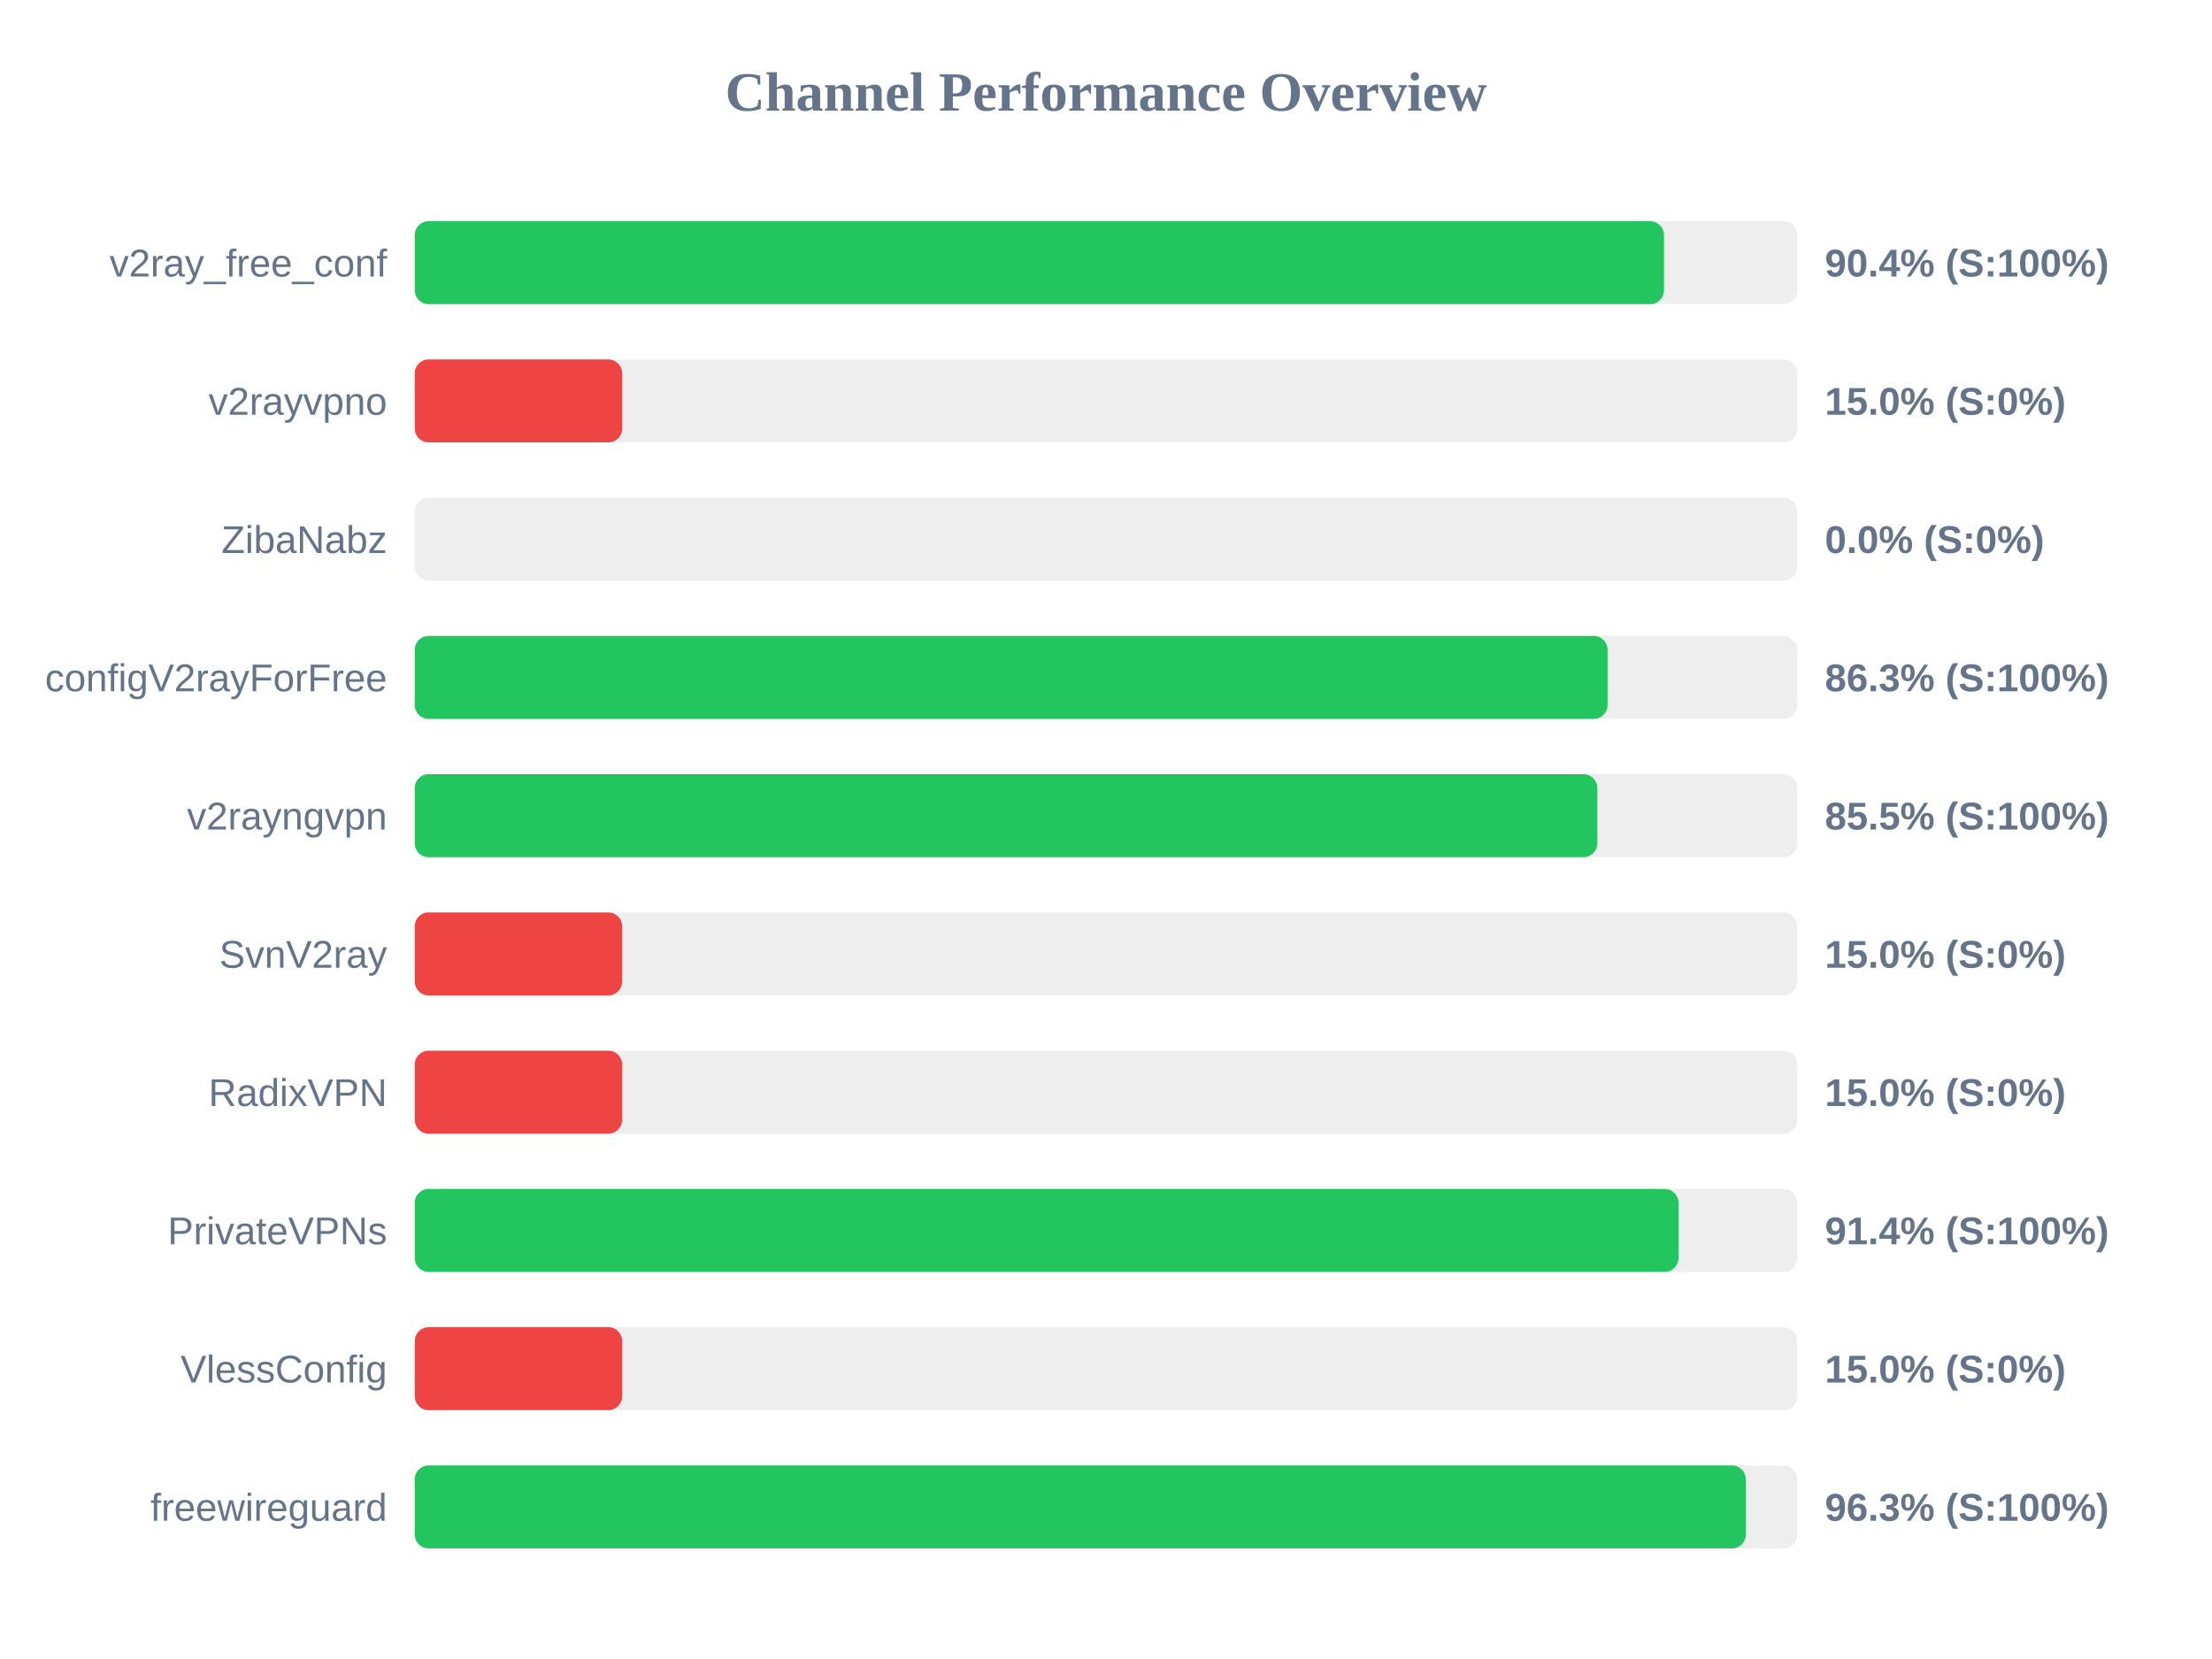
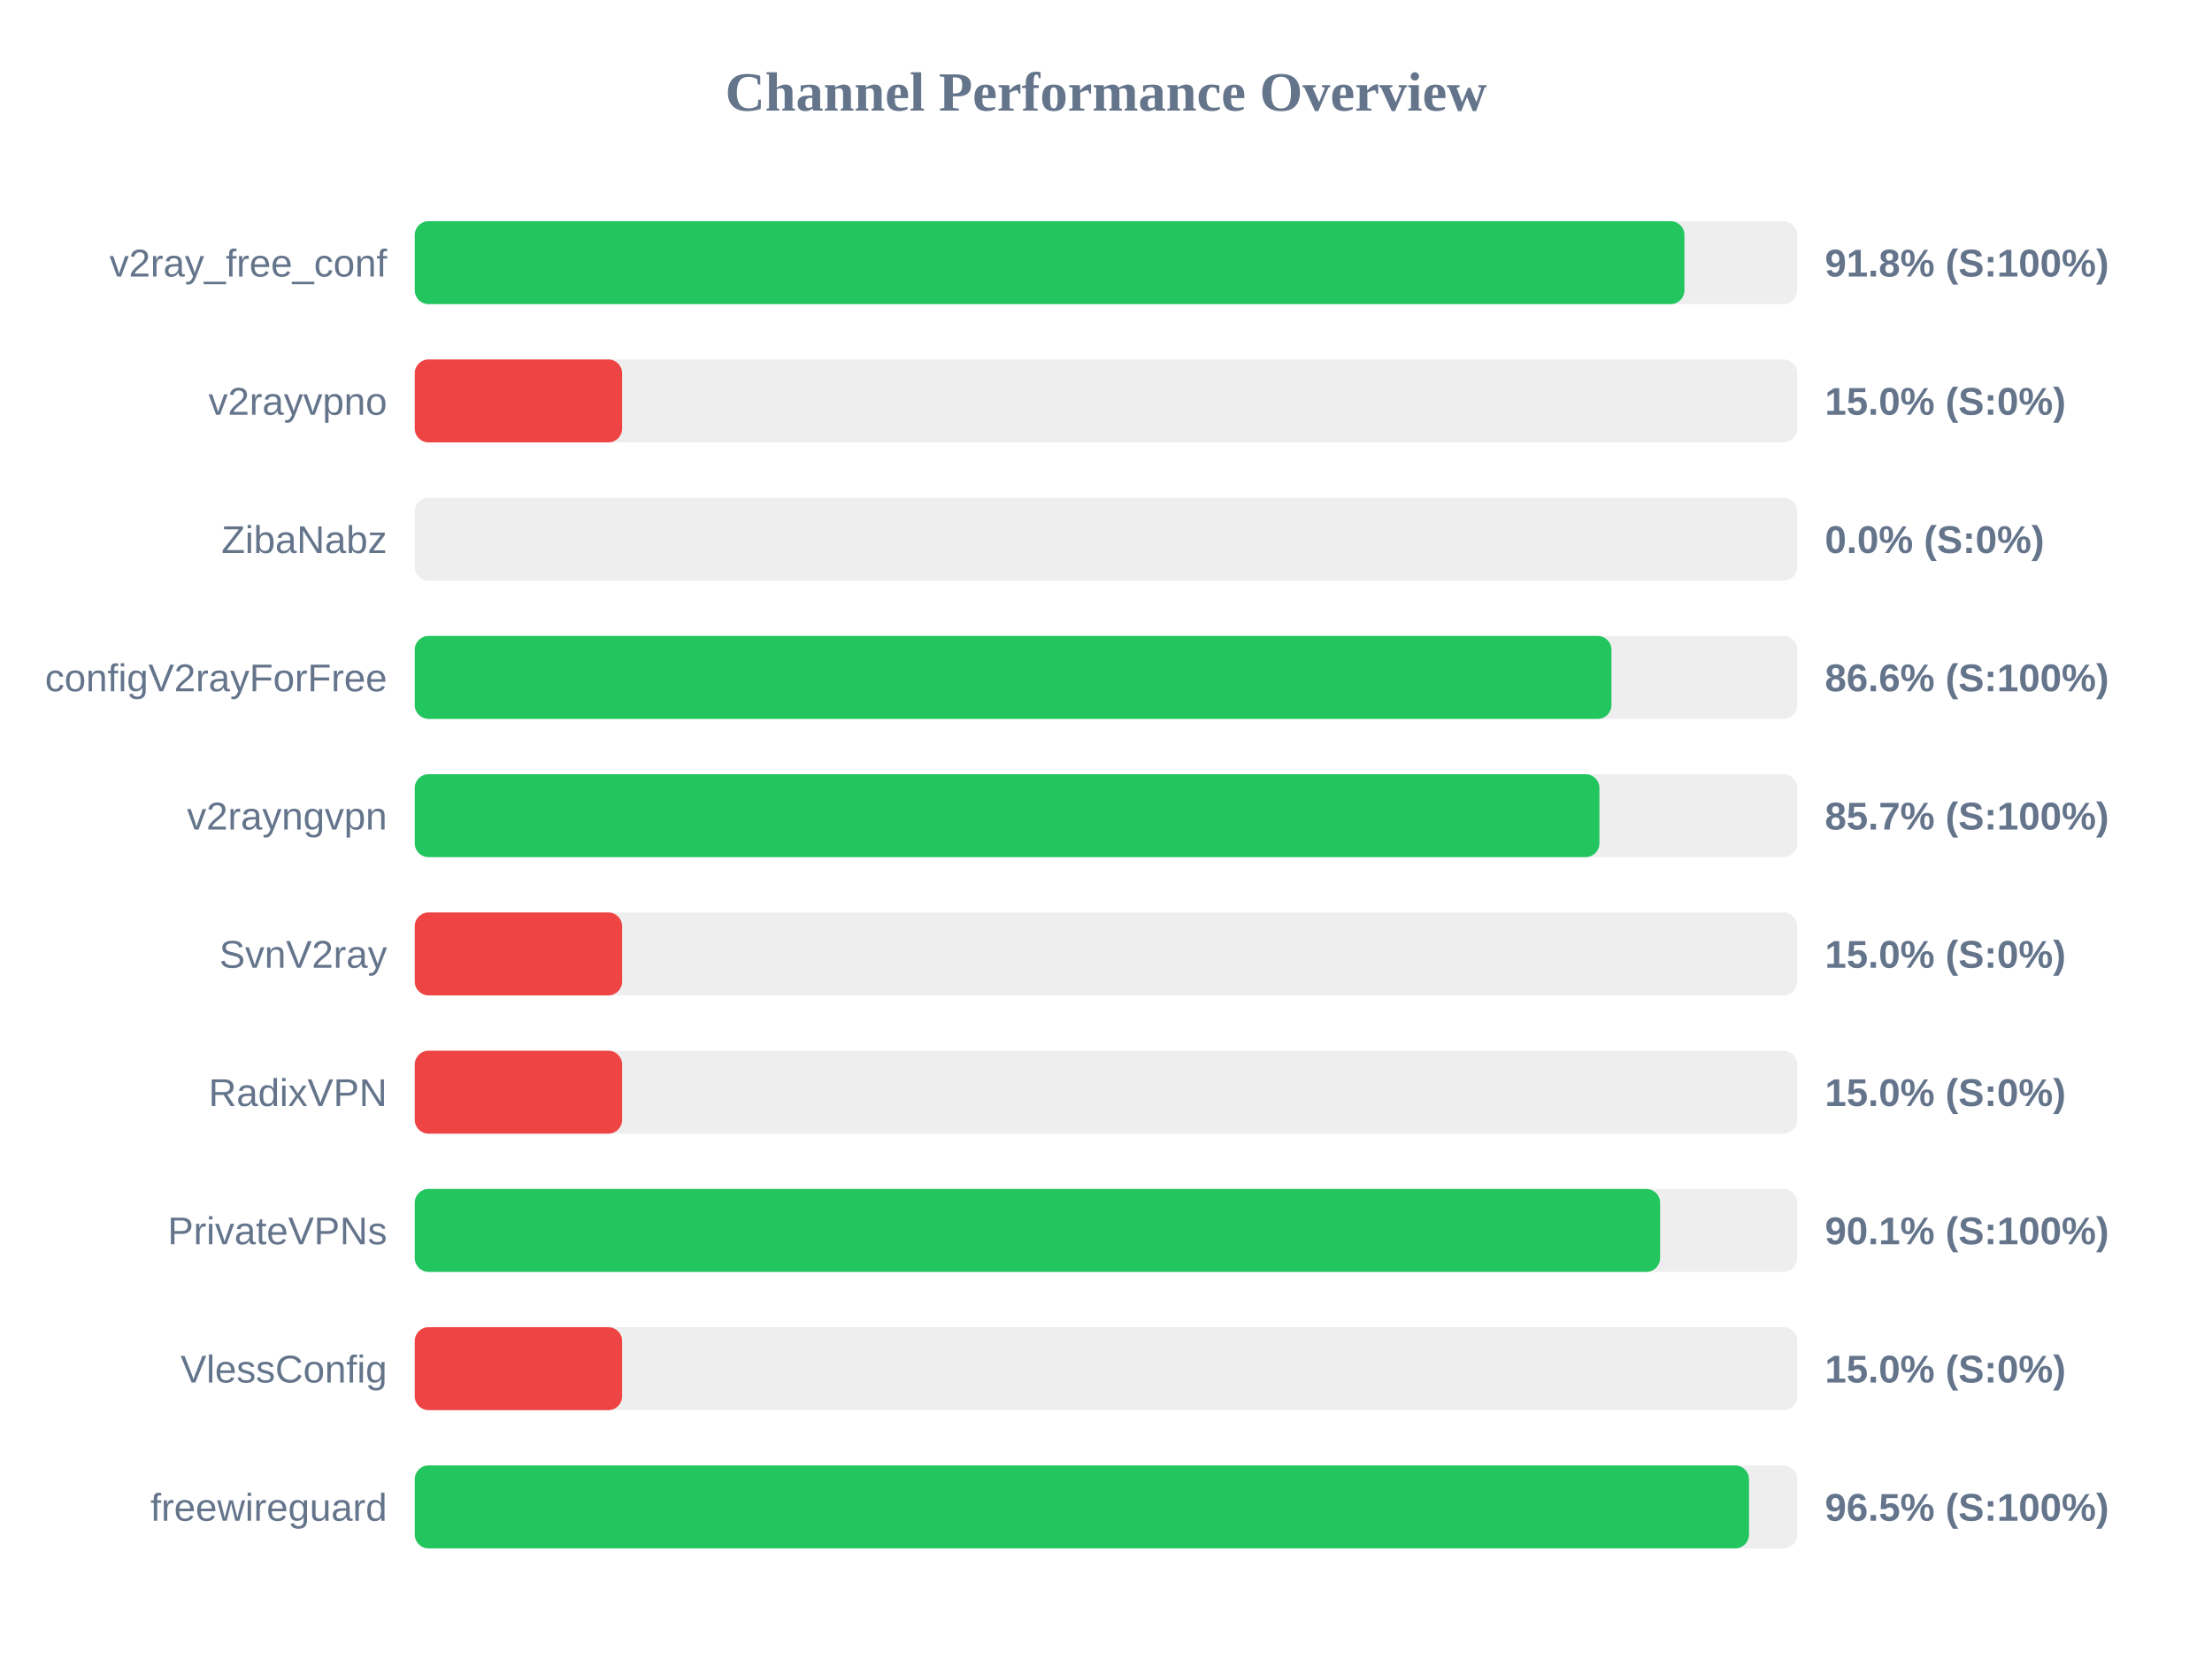
<svg xmlns="http://www.w3.org/2000/svg" width="800" height="600" version="1.1">
  <style>
        .row { font: 14px Arial; fill: #64748b; }
        .score { font: bold 14px Arial; fill: #64748b; }
    </style>
  <text x="400" y="40" text-anchor="middle" font-size="20px" font-weight="bold" fill="#64748b">Channel Performance Overview</text>
  <rect x="150" y="80" width="500" height="30" fill="#eee" rx="5" />
-   <rect x="150" y="80" width="451.8" height="30" fill="#22c55e" rx="5" />
+   <rect x="150" y="80" width="459.2" height="30" fill="#22c55e" rx="5" />
  <text x="140" y="100" text-anchor="end" class="row">v2ray_free_conf</text>
-   <text x="660" y="100" text-anchor="start" class="score">90.4% (S:100%)</text>
+   <text x="660" y="100" text-anchor="start" class="score">91.8% (S:100%)</text>
  <rect x="150" y="130" width="500" height="30" fill="#eee" rx="5" />
  <rect x="150" y="130" width="75.0" height="30" fill="#ef4444" rx="5" />
  <text x="140" y="150" text-anchor="end" class="row">v2rayvpno</text>
  <text x="660" y="150" text-anchor="start" class="score">15.0% (S:0%)</text>
  <rect x="150" y="180" width="500" height="30" fill="#eee" rx="5" />
  <rect x="150" y="180" width="0.0" height="30" fill="#ef4444" rx="5" />
  <text x="140" y="200" text-anchor="end" class="row">ZibaNabz</text>
  <text x="660" y="200" text-anchor="start" class="score">0.0% (S:0%)</text>
  <rect x="150" y="230" width="500" height="30" fill="#eee" rx="5" />
-   <rect x="150" y="230" width="431.4" height="30" fill="#22c55e" rx="5" />
+   <rect x="150" y="230" width="432.8" height="30" fill="#22c55e" rx="5" />
  <text x="140" y="250" text-anchor="end" class="row">configV2rayForFree</text>
-   <text x="660" y="250" text-anchor="start" class="score">86.3% (S:100%)</text>
+   <text x="660" y="250" text-anchor="start" class="score">86.6% (S:100%)</text>
  <rect x="150" y="280" width="500" height="30" fill="#eee" rx="5" />
-   <rect x="150" y="280" width="427.7" height="30" fill="#22c55e" rx="5" />
+   <rect x="150" y="280" width="428.45" height="30" fill="#22c55e" rx="5" />
  <text x="140" y="300" text-anchor="end" class="row">v2rayngvpn</text>
-   <text x="660" y="300" text-anchor="start" class="score">85.5% (S:100%)</text>
+   <text x="660" y="300" text-anchor="start" class="score">85.7% (S:100%)</text>
  <rect x="150" y="330" width="500" height="30" fill="#eee" rx="5" />
  <rect x="150" y="330" width="75.0" height="30" fill="#ef4444" rx="5" />
  <text x="140" y="350" text-anchor="end" class="row">SvnV2ray</text>
  <text x="660" y="350" text-anchor="start" class="score">15.0% (S:0%)</text>
  <rect x="150" y="380" width="500" height="30" fill="#eee" rx="5" />
  <rect x="150" y="380" width="75.0" height="30" fill="#ef4444" rx="5" />
  <text x="140" y="400" text-anchor="end" class="row">RadixVPN</text>
  <text x="660" y="400" text-anchor="start" class="score">15.0% (S:0%)</text>
  <rect x="150" y="430" width="500" height="30" fill="#eee" rx="5" />
-   <rect x="150" y="430" width="457.05" height="30" fill="#22c55e" rx="5" />
+   <rect x="150" y="430" width="450.4" height="30" fill="#22c55e" rx="5" />
  <text x="140" y="450" text-anchor="end" class="row">PrivateVPNs</text>
-   <text x="660" y="450" text-anchor="start" class="score">91.4% (S:100%)</text>
+   <text x="660" y="450" text-anchor="start" class="score">90.1% (S:100%)</text>
  <rect x="150" y="480" width="500" height="30" fill="#eee" rx="5" />
  <rect x="150" y="480" width="75.0" height="30" fill="#ef4444" rx="5" />
  <text x="140" y="500" text-anchor="end" class="row">VlessConfig</text>
  <text x="660" y="500" text-anchor="start" class="score">15.0% (S:0%)</text>
  <rect x="150" y="530" width="500" height="30" fill="#eee" rx="5" />
-   <rect x="150" y="530" width="481.4" height="30" fill="#22c55e" rx="5" />
+   <rect x="150" y="530" width="482.55" height="30" fill="#22c55e" rx="5" />
  <text x="140" y="550" text-anchor="end" class="row">freewireguard</text>
-   <text x="660" y="550" text-anchor="start" class="score">96.3% (S:100%)</text>
+   <text x="660" y="550" text-anchor="start" class="score">96.5% (S:100%)</text>
</svg>
